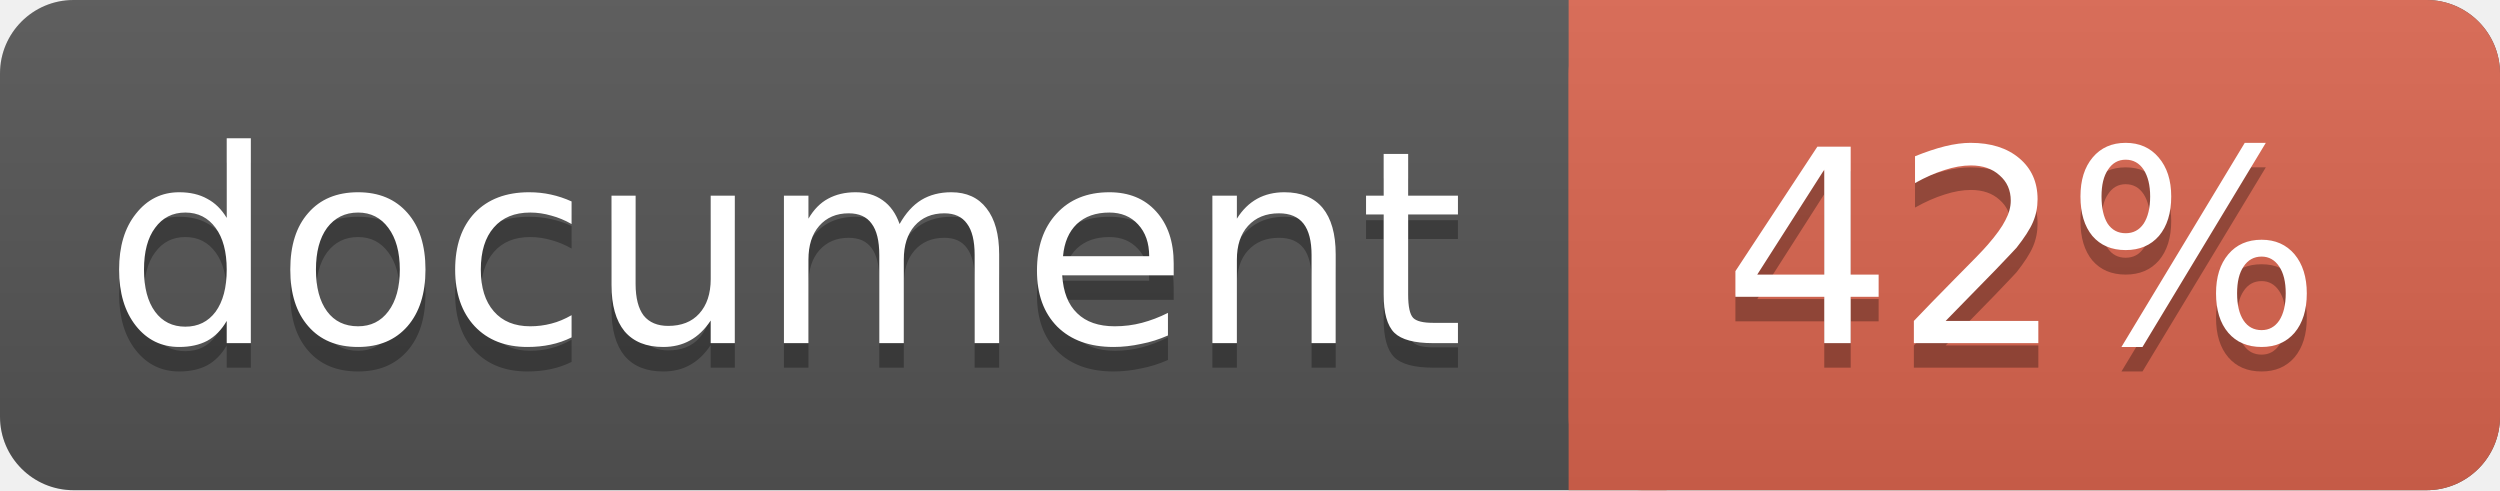
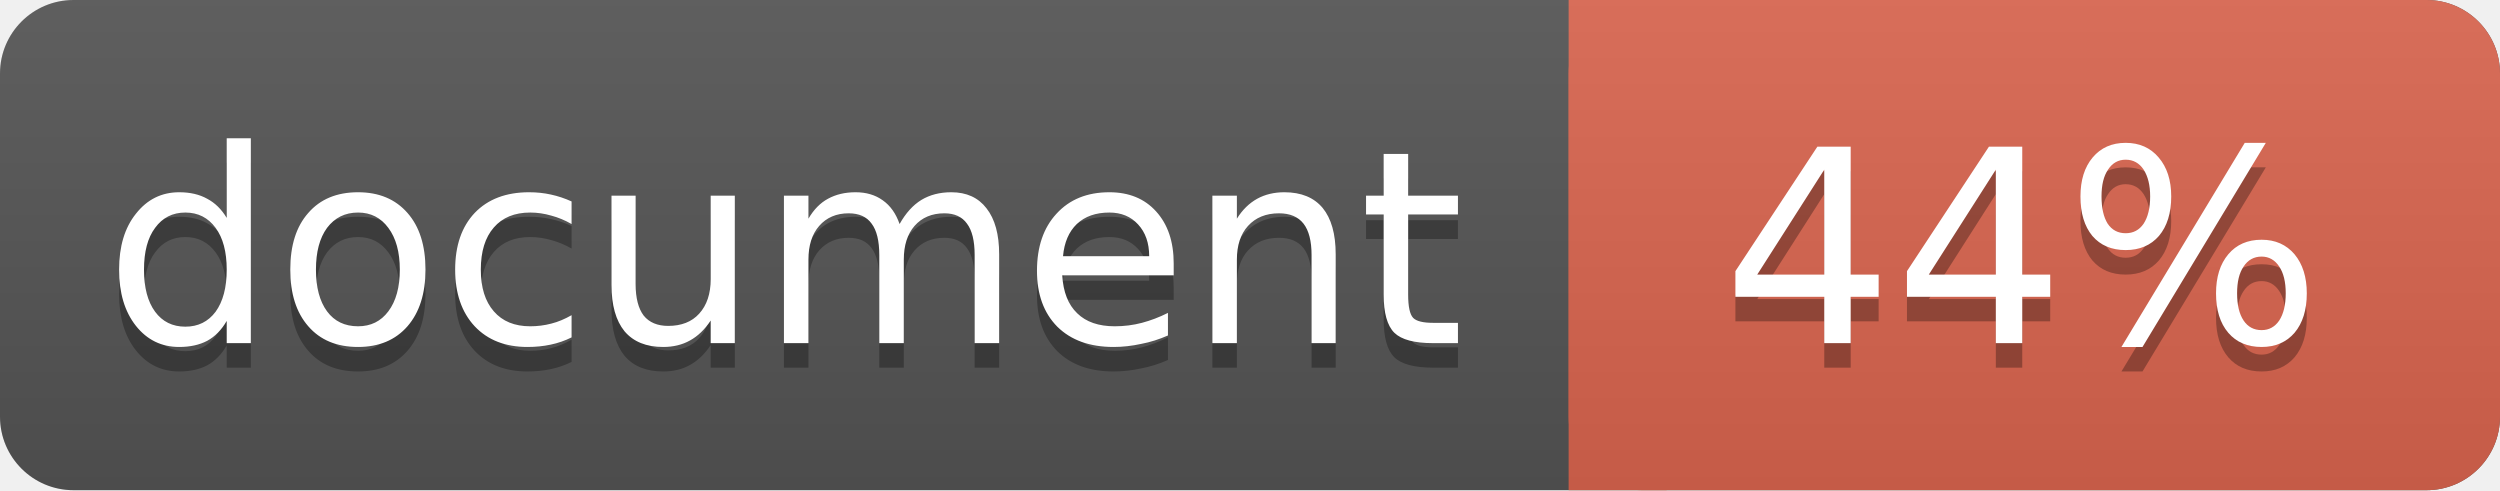
<svg xmlns="http://www.w3.org/2000/svg" width="102" height="20">
  <linearGradient id="a" x2="0" y2="100%">
    <stop offset="0" stop-color="#bbb" stop-opacity=".1" />
    <stop offset="1" stop-opacity=".1" />
  </linearGradient>
  <rect rx="3" width="102" height="20" fill="#555" />
  <rect rx="3" x="64" width="38" height="20" fill="#db654f" />
  <path fill="#db654f" d="M64 0h4v20h-4z" />
  <rect rx="3" width="102" height="20" fill="url(#a)" />
  <g fill="#fff" text-anchor="middle" font-family="DejaVu Sans,Verdana,Geneva,sans-serif" font-size="11">
    <text x="32" y="15" fill="#010101" fill-opacity=".3">document</text>
    <text x="32" y="14">document</text>
-     <text x="82.5" y="15" fill="#010101" fill-opacity=".3">42%</text>
-     <text x="82.5" y="14">42%</text>
+     <text x="82.5" y="15" fill="#010101" fill-opacity=".3">44%</text>
+     <text x="82.5" y="14">44%</text>
  </g>
</svg>
